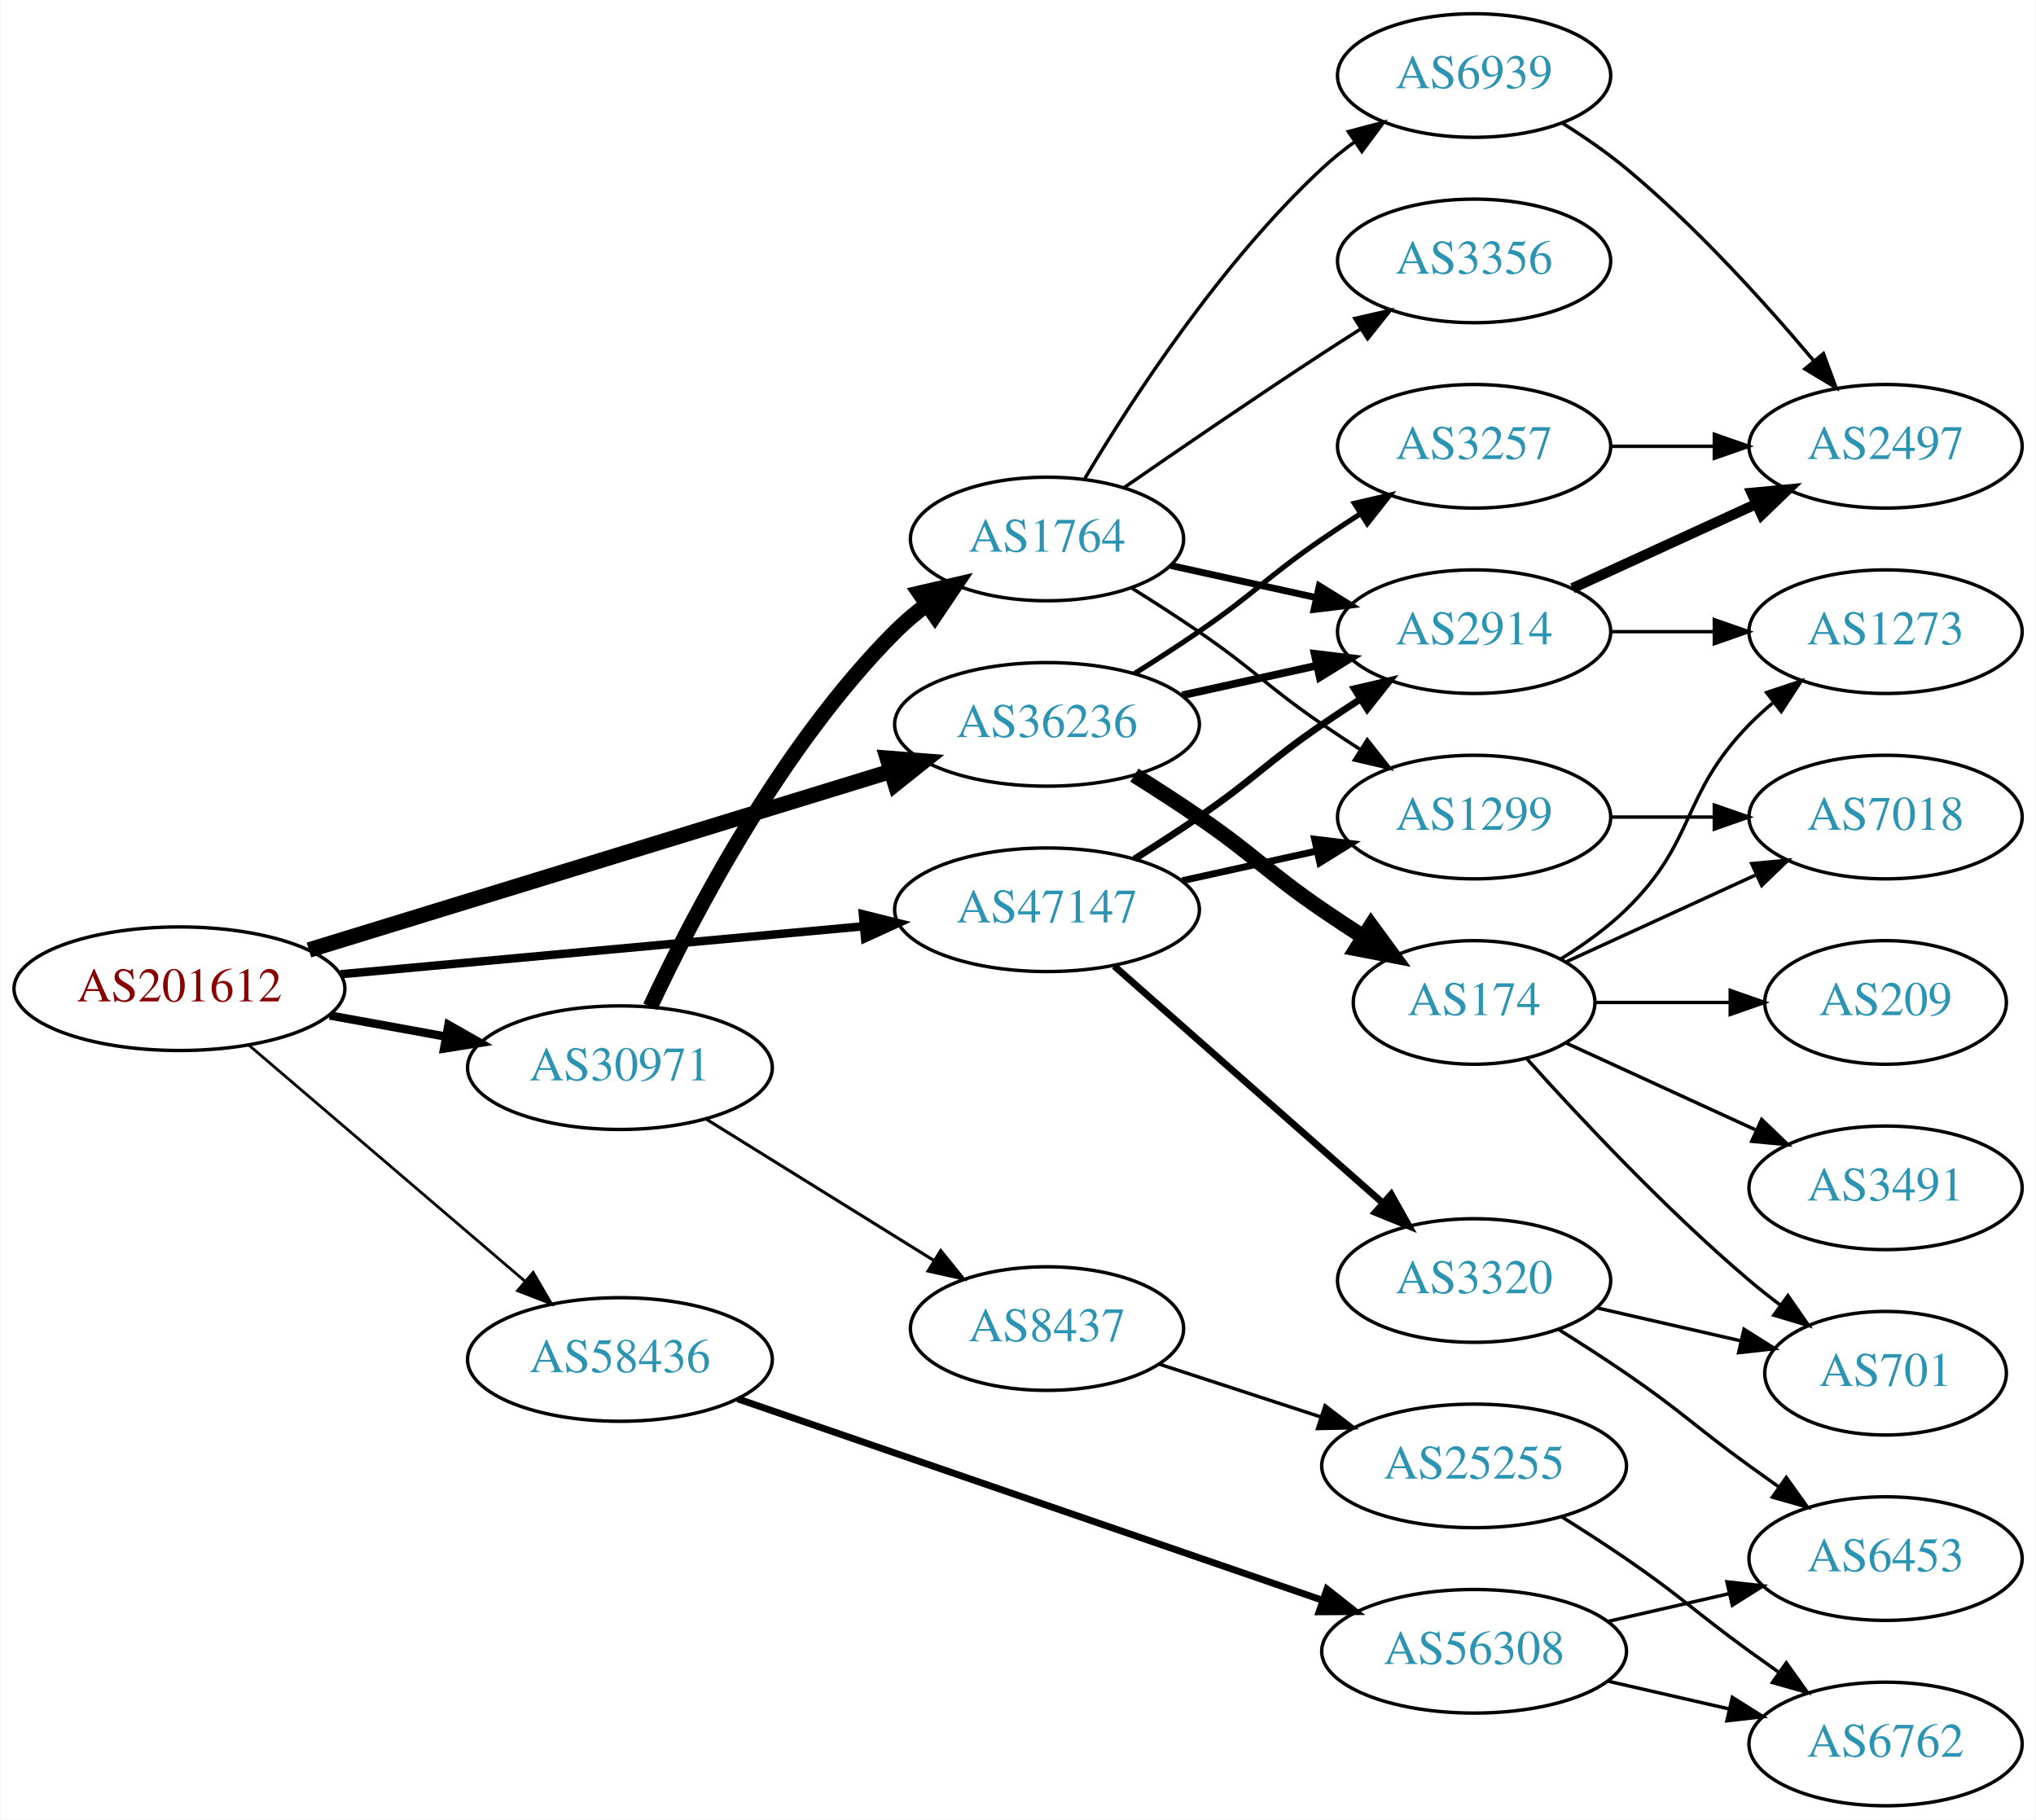
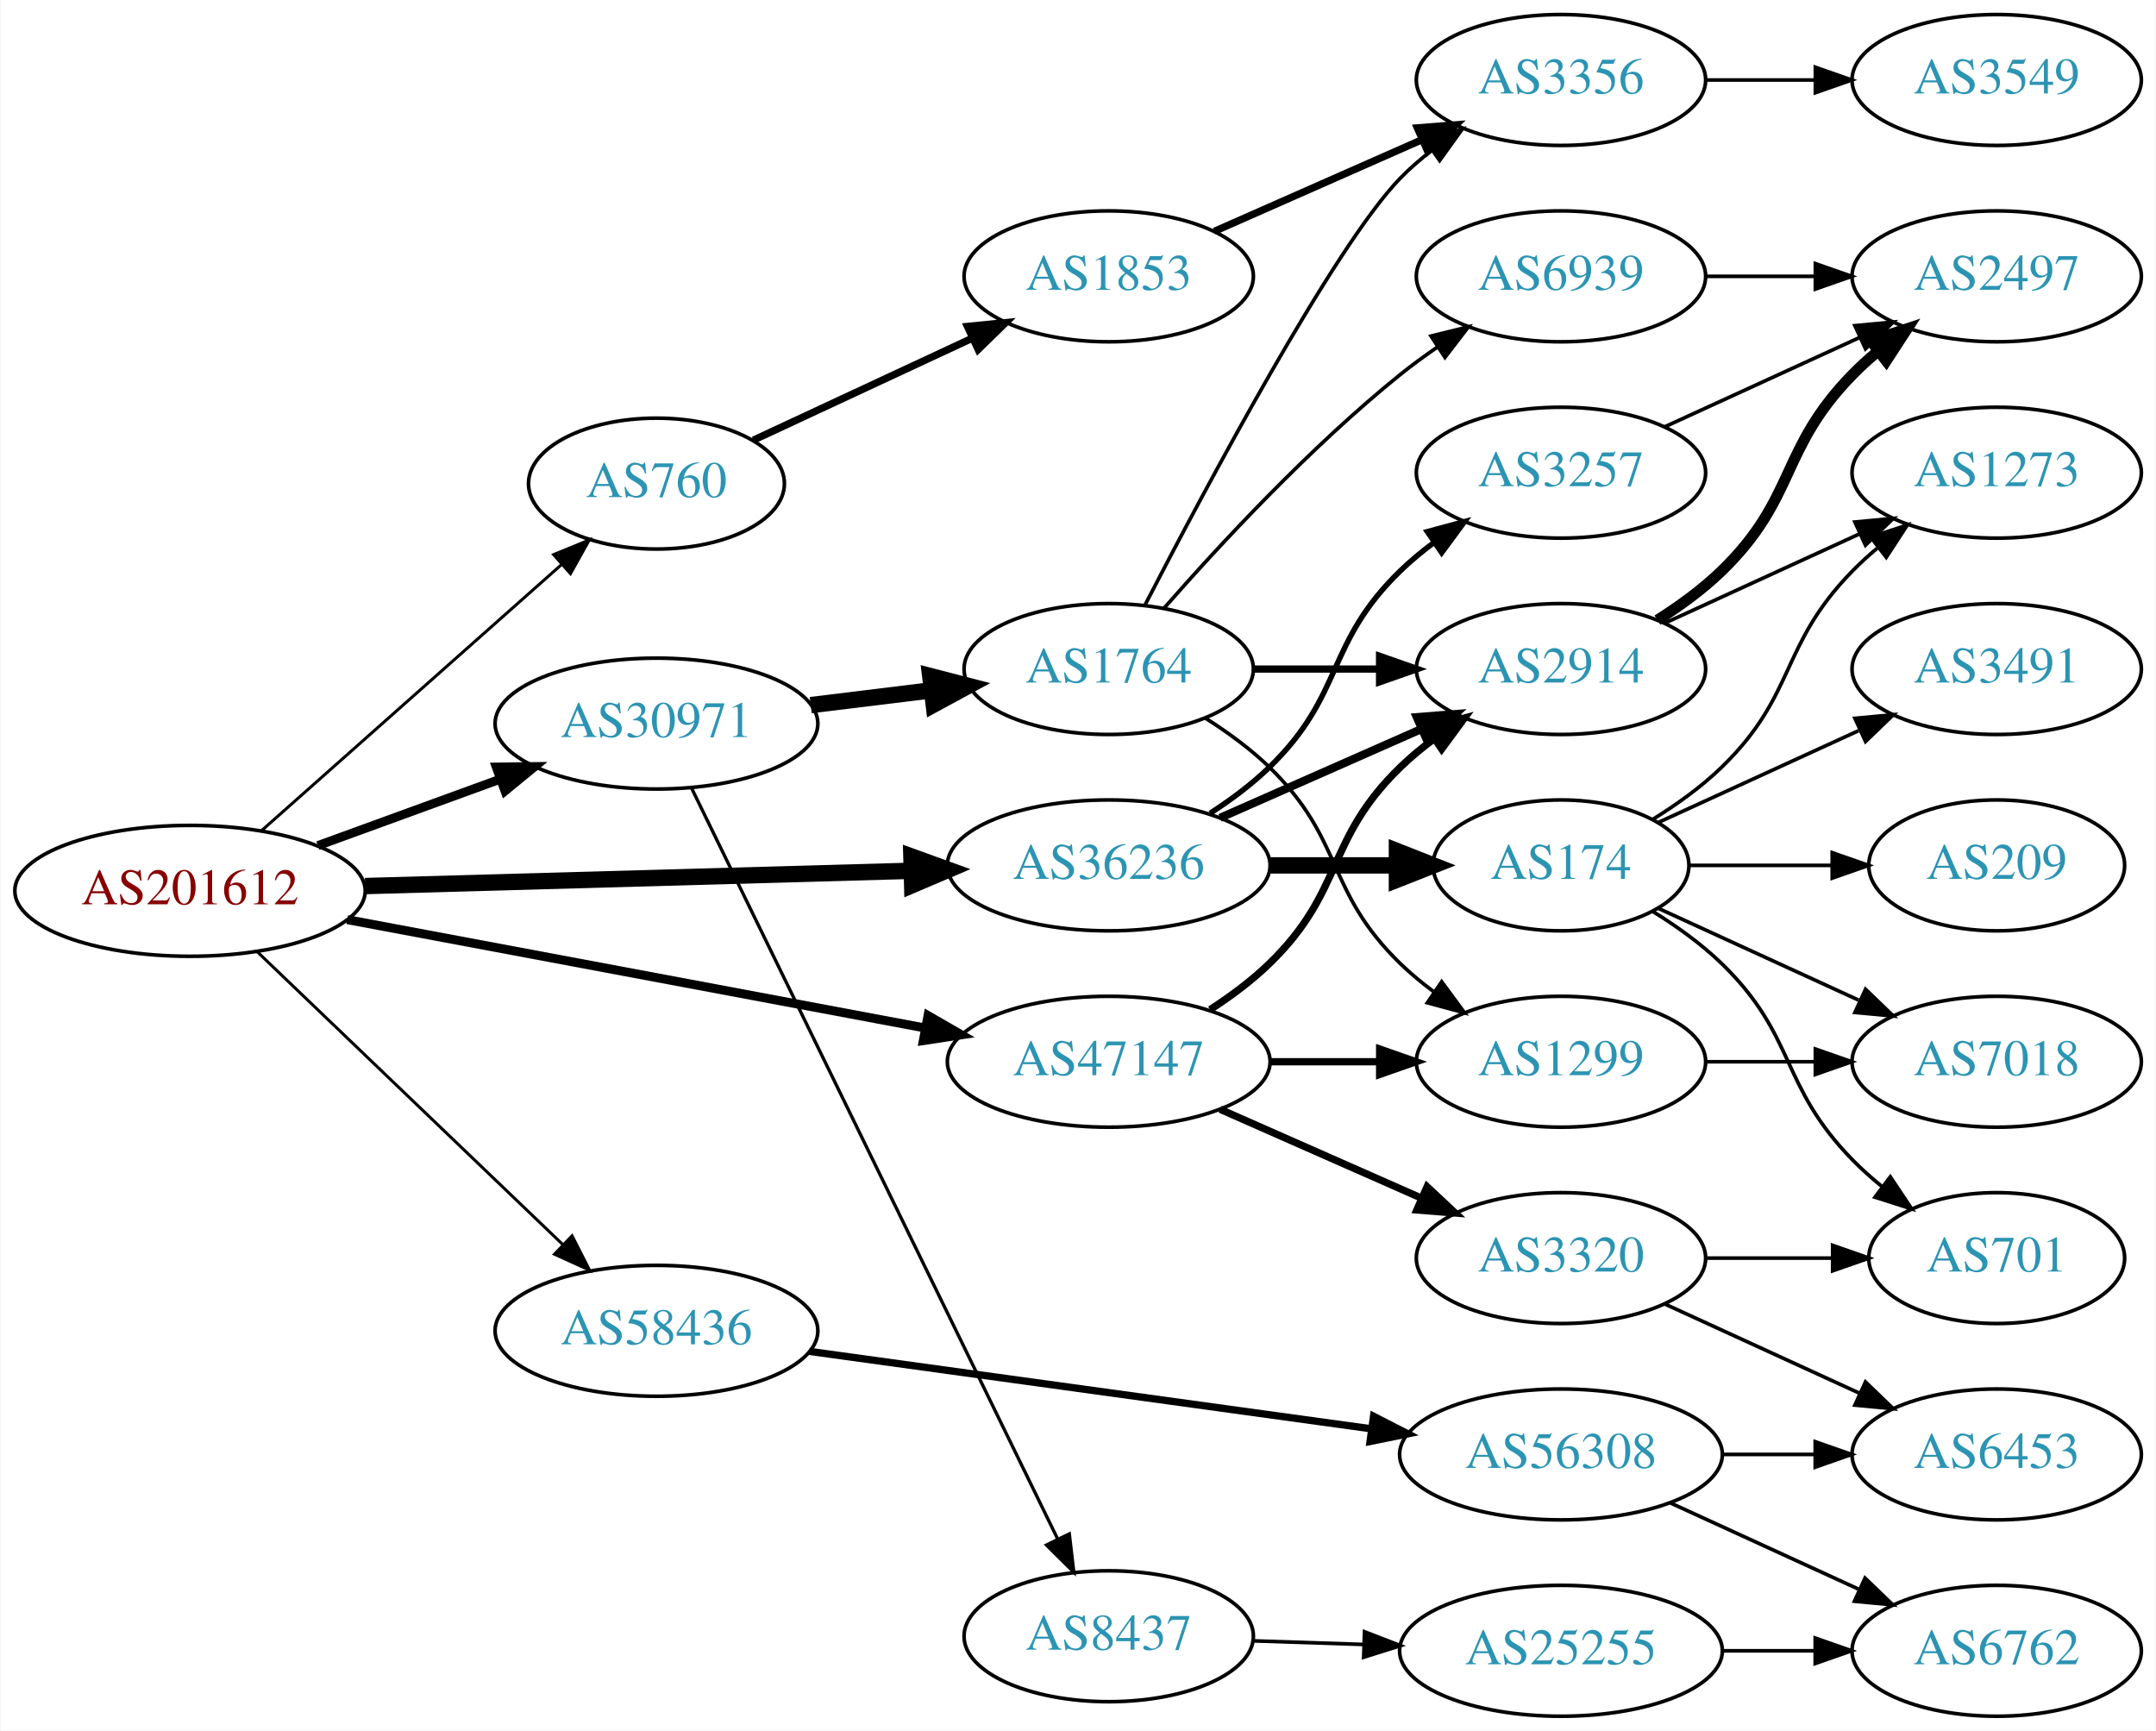
- <svg xmlns="http://www.w3.org/2000/svg" xmlns:xlink="http://www.w3.org/1999/xlink" width="593pt" height="530pt" viewBox="0.00 0.00 592.66 530.00">
-   <g id="graph0" class="graph" transform="scale(1 1) rotate(0) translate(4 526)">
-     <polygon fill="white" stroke="none" points="-4,4 -4,-526 588.661,-526 588.661,4 -4,4" />
+ <svg xmlns="http://www.w3.org/2000/svg" xmlns:xlink="http://www.w3.org/1999/xlink" width="593pt" height="476pt" viewBox="0.00 0.00 592.66 476.00">
+   <g id="graph0" class="graph" transform="scale(1 1) rotate(0) translate(4 472)">
+     <polygon fill="white" stroke="none" points="-4,4 -4,-472 588.661,-472 588.661,4 -4,4" />
    <g id="node1" class="node">
      <g id="a_node1">
        <a xlink:href="/asn/201612" xlink:title="AS201612 ~ nic.at GmbH [AT]">
-           <ellipse fill="#ffffff" stroke="black" cx="48.096" cy="-238" rx="48.192" ry="18" />
-           <text text-anchor="middle" x="48.096" y="-234.3" font-family="Times,serif" font-size="14.00" fill="#880000">AS201612</text>
+           <ellipse fill="#ffffff" stroke="black" cx="48.096" cy="-227" rx="48.192" ry="18" />
+           <text text-anchor="middle" x="48.096" y="-223.3" font-family="Times,serif" font-size="14.00" fill="#880000">AS201612</text>
        </a>
      </g>
    </g>
    <g id="node2" class="node">
      <g id="a_node2">
-         <a xlink:href="/asn/30971" xlink:title="AS30971 ~ Jakob-Haringer-Strasse 8 [AT]">
-           <ellipse fill="#ffffff" stroke="black" cx="176.388" cy="-215" rx="44.393" ry="18" />
-           <text text-anchor="middle" x="176.388" y="-211.3" font-family="Times,serif" font-size="14.00" fill="#2c94b3">AS30971</text>
+         <a xlink:href="/asn/760" xlink:title="AS760 ~ University of Vienna, Austria [AT]">
+           <ellipse fill="#ffffff" stroke="black" cx="176.388" cy="-339" rx="35.194" ry="18" />
+           <text text-anchor="middle" x="176.388" y="-335.3" font-family="Times,serif" font-size="14.00" fill="#2c94b3">AS760</text>
        </a>
      </g>
    </g>
    <g id="edge1" class="edge">
-       <path fill="none" stroke="black" stroke-width="2.455" d="M91.852,-230.213C102.7,-228.238 114.448,-226.098 125.611,-224.065" />
-       <polygon fill="black" stroke="black" stroke-width="2.455" points="126.444,-227.471 135.656,-222.236 125.19,-220.584 126.444,-227.471" />
+       <path fill="none" stroke="black" stroke-width="0.818" d="M67.731,-243.526C89.553,-262.879 125.806,-295.029 150.14,-316.61" />
+       <polygon fill="black" stroke="black" stroke-width="0.818" points="148.094,-319.473 157.898,-323.489 152.738,-314.236 148.094,-319.473" />
    </g>
    <g id="node3" class="node">
      <g id="a_node3">
-         <a xlink:href="/asn/36236" xlink:title="AS36236 ~ NetActuate, Inc [US]">
-           <ellipse fill="#ffffff" stroke="black" cx="300.78" cy="-315" rx="44.393" ry="18" />
-           <text text-anchor="middle" x="300.78" y="-311.3" font-family="Times,serif" font-size="14.00" fill="#2c94b3">AS36236</text>
+         <a xlink:href="/asn/30971" xlink:title="AS30971 ~ Jakob-Haringer-Strasse 8 [AT]">
+           <ellipse fill="#ffffff" stroke="black" cx="176.388" cy="-273" rx="44.393" ry="18" />
+           <text text-anchor="middle" x="176.388" y="-269.3" font-family="Times,serif" font-size="14.00" fill="#2c94b3">AS30971</text>
        </a>
      </g>
    </g>
    <g id="edge2" class="edge">
-       <path fill="none" stroke="black" stroke-width="4.5" d="M85.816,-249.279C130.761,-263.084 206.833,-286.451 255.121,-301.283" />
-       <polygon fill="black" stroke="black" stroke-width="4.5" points="254.266,-305.139 264.982,-304.312 256.579,-297.611 254.266,-305.139" />
+       <path fill="none" stroke="black" stroke-width="2.455" d="M83.272,-239.448C98.638,-245.045 116.925,-251.706 133.141,-257.612" />
+       <polygon fill="black" stroke="black" stroke-width="2.455" points="132.331,-261.042 142.925,-261.176 134.726,-254.465 132.331,-261.042" />
    </g>
    <g id="node4" class="node">
      <g id="a_node4">
-         <a xlink:href="/asn/47147" xlink:title="AS47147 ~ ANEXIA Internetdienstleistungs GmbH [AT]">
-           <ellipse fill="#ffffff" stroke="black" cx="300.78" cy="-261" rx="44.393" ry="18" />
-           <text text-anchor="middle" x="300.78" y="-257.3" font-family="Times,serif" font-size="14.00" fill="#2c94b3">AS47147</text>
+         <a xlink:href="/asn/36236" xlink:title="AS36236 ~ NetActuate, Inc [US]">
+           <ellipse fill="#ffffff" stroke="black" cx="300.78" cy="-234" rx="44.393" ry="18" />
+           <text text-anchor="middle" x="300.78" y="-230.3" font-family="Times,serif" font-size="14.00" fill="#2c94b3">AS36236</text>
        </a>
      </g>
    </g>
    <g id="edge3" class="edge">
-       <path fill="none" stroke="black" stroke-width="2.455" d="M95.075,-242.219C138.087,-246.165 202.28,-252.054 247.284,-256.184" />
-       <polygon fill="black" stroke="black" stroke-width="2.455" points="247.154,-259.686 257.432,-257.115 247.793,-252.716 247.154,-259.686" />
+       <path fill="none" stroke="black" stroke-width="4.5" d="M96.248,-228.317C139.011,-229.511 201.992,-231.269 246.549,-232.514" />
+       <polygon fill="black" stroke="black" stroke-width="4.5" points="246.502,-236.451 256.608,-232.794 246.721,-228.579 246.502,-236.451" />
    </g>
    <g id="node5" class="node">
      <g id="a_node5">
-         <a xlink:href="/asn/58436" xlink:title="AS58436 ~ SECUREAX PTE LTD [SG]">
-           <ellipse fill="#ffffff" stroke="black" cx="176.388" cy="-130" rx="44.393" ry="18" />
-           <text text-anchor="middle" x="176.388" y="-126.3" font-family="Times,serif" font-size="14.00" fill="#2c94b3">AS58436</text>
+         <a xlink:href="/asn/47147" xlink:title="AS47147 ~ ANEXIA Internetdienstleistungs GmbH [AT]">
+           <ellipse fill="#ffffff" stroke="black" cx="300.78" cy="-180" rx="44.393" ry="18" />
+           <text text-anchor="middle" x="300.78" y="-176.3" font-family="Times,serif" font-size="14.00" fill="#2c94b3">AS47147</text>
        </a>
      </g>
    </g>
    <g id="edge4" class="edge">
-       <path fill="none" stroke="black" stroke-width="0.818" d="M68.277,-221.597C89.727,-203.254 124.614,-173.419 148.715,-152.809" />
-       <polygon fill="black" stroke="black" stroke-width="0.818" points="151.115,-155.363 156.44,-146.203 146.565,-150.043 151.115,-155.363" />
+       <path fill="none" stroke="black" stroke-width="2.455" d="M91.337,-219.08C135.277,-210.842 204.014,-197.955 250.425,-189.253" />
+       <polygon fill="black" stroke="black" stroke-width="2.455" points="251.079,-192.692 260.262,-187.409 249.789,-185.812 251.079,-192.692" />
    </g>
    <g id="node6" class="node">
      <g id="a_node6">
-         <a xlink:href="/asn/1764" xlink:title="AS1764 ~ NEXTLAYER-AS [AT]">
-           <ellipse fill="#ffffff" stroke="black" cx="300.78" cy="-369" rx="39.794" ry="18" />
-           <text text-anchor="middle" x="300.78" y="-365.3" font-family="Times,serif" font-size="14.00" fill="#2c94b3">AS1764</text>
+         <a xlink:href="/asn/58436" xlink:title="AS58436 ~ SECUREAX PTE LTD [SG]">
+           <ellipse fill="#ffffff" stroke="black" cx="176.388" cy="-106" rx="44.393" ry="18" />
+           <text text-anchor="middle" x="176.388" y="-102.3" font-family="Times,serif" font-size="14.00" fill="#2c94b3">AS58436</text>
        </a>
      </g>
    </g>
    <g id="edge5" class="edge">
-       <path fill="none" stroke="black" stroke-width="4.5" d="M185.238,-232.747C197.518,-259.017 223.345,-308.726 256.584,-342 259.386,-344.806 262.533,-347.457 265.816,-349.922" />
-       <polygon fill="black" stroke="black" stroke-width="4.5" points="263.672,-353.226 274.143,-355.647 268.133,-346.737 263.672,-353.226" />
+       <path fill="none" stroke="black" stroke-width="0.818" d="M66.656,-210.175C88.522,-189.225 126.005,-153.314 150.74,-129.614" />
+       <polygon fill="black" stroke="black" stroke-width="0.818" points="153.177,-132.127 157.976,-122.682 148.334,-127.073 153.177,-132.127" />
    </g>
    <g id="node7" class="node">
      <g id="a_node7">
+         <a xlink:href="/asn/1853" xlink:title="AS1853 ~ ACOnet Backbone [AT]">
+           <ellipse fill="#ffffff" stroke="black" cx="300.78" cy="-396" rx="39.794" ry="18" />
+           <text text-anchor="middle" x="300.78" y="-392.3" font-family="Times,serif" font-size="14.00" fill="#2c94b3">AS1853</text>
+         </a>
+       </g>
+     </g>
+     <g id="edge6" class="edge">
+       <path fill="none" stroke="black" stroke-width="2" d="M203.045,-350.949C220.514,-359.085 243.896,-369.974 263.296,-379.009" />
+       <polygon fill="black" stroke="black" stroke-width="2" points="261.914,-382.226 272.457,-383.275 264.869,-375.881 261.914,-382.226" />
+     </g>
+     <g id="node10" class="node">
+       <g id="a_node10">
+         <a xlink:href="/asn/1764" xlink:title="AS1764 ~ NEXTLAYER-AS [AT]">
+           <ellipse fill="#ffffff" stroke="black" cx="300.78" cy="-288" rx="39.794" ry="18" />
+           <text text-anchor="middle" x="300.78" y="-284.3" font-family="Times,serif" font-size="14.00" fill="#2c94b3">AS1764</text>
+         </a>
+       </g>
+     </g>
+     <g id="edge9" class="edge">
+       <path fill="none" stroke="black" stroke-width="4.5" d="M218.824,-278.078C229.44,-279.379 240.944,-280.789 251.857,-282.127" />
+       <polygon fill="black" stroke="black" stroke-width="4.5" points="251.686,-286.073 262.091,-283.381 252.644,-278.256 251.686,-286.073" />
+     </g>
+     <g id="node11" class="node">
+       <g id="a_node11">
        <a xlink:href="/asn/8437" xlink:title="AS8437 ~ Hutchison Drei Austria GmbH [AT]">
-           <ellipse fill="#ffffff" stroke="black" cx="300.78" cy="-139" rx="39.794" ry="18" />
-           <text text-anchor="middle" x="300.78" y="-135.3" font-family="Times,serif" font-size="14.00" fill="#2c94b3">AS8437</text>
-         </a>
-       </g>
-     </g>
-     <g id="edge6" class="edge">
-       <path fill="none" stroke="black" stroke-width="0.9" d="M201.568,-199.985C220.502,-188.228 247.008,-171.769 267.713,-158.912" />
-       <polygon fill="black" stroke="black" stroke-width="0.9" points="269.831,-161.717 276.48,-153.468 266.138,-155.77 269.831,-161.717" />
-     </g>
-     <g id="node8" class="node">
-       <g id="a_node8">
+           <ellipse fill="#ffffff" stroke="black" cx="300.78" cy="-22" rx="39.794" ry="18" />
+           <text text-anchor="middle" x="300.78" y="-18.3" font-family="Times,serif" font-size="14.00" fill="#2c94b3">AS8437</text>
+         </a>
+       </g>
+     </g>
+     <g id="edge10" class="edge">
+       <path fill="none" stroke="black" stroke-width="0.9" d="M185.994,-255.35C207.106,-212.055 261.563,-100.374 286.704,-48.815" />
+       <polygon fill="black" stroke="black" stroke-width="0.9" points="289.946,-50.153 291.183,-39.63 283.654,-47.085 289.946,-50.153" />
+     </g>
+     <g id="node14" class="node">
+       <g id="a_node14">
        <a xlink:href="/asn/2914" xlink:title="AS2914 ~ NTT America, Inc. [US]">
-           <ellipse fill="#ffffff" stroke="black" cx="425.172" cy="-342" rx="39.794" ry="18" />
-           <text text-anchor="middle" x="425.172" y="-338.3" font-family="Times,serif" font-size="14.00" fill="#2c94b3">AS2914</text>
-         </a>
-       </g>
-     </g>
-     <g id="edge18" class="edge">
-       <path fill="none" stroke="black" stroke-width="2.25" d="M340.17,-323.469C352.561,-326.202 366.407,-329.257 379.228,-332.085" />
-       <polygon fill="black" stroke="black" stroke-width="2.25" points="378.723,-335.558 389.243,-334.295 380.231,-328.722 378.723,-335.558" />
-     </g>
-     <g id="node16" class="node">
-       <g id="a_node16">
+           <ellipse fill="#ffffff" stroke="black" cx="425.172" cy="-288" rx="39.794" ry="18" />
+           <text text-anchor="middle" x="425.172" y="-284.3" font-family="Times,serif" font-size="14.00" fill="#2c94b3">AS2914</text>
+         </a>
+       </g>
+     </g>
+     <g id="edge21" class="edge">
+       <path fill="none" stroke="black" stroke-width="2.25" d="M331.407,-247.072C348.002,-254.393 368.861,-263.597 386.595,-271.421" />
+       <polygon fill="black" stroke="black" stroke-width="2.25" points="385.516,-274.77 396.078,-275.605 388.342,-268.366 385.516,-274.77" />
+     </g>
+     <g id="node19" class="node">
+       <g id="a_node19">
        <a xlink:href="/asn/174" xlink:title="AS174 ~ Cogent Communications [US]">
          <ellipse fill="#ffffff" stroke="black" cx="425.172" cy="-234" rx="35.194" ry="18" />
          <text text-anchor="middle" x="425.172" y="-230.3" font-family="Times,serif" font-size="14.00" fill="#2c94b3">AS174</text>
        </a>
      </g>
    </g>
-     <g id="edge16" class="edge">
-       <path fill="none" stroke="black" stroke-width="4.5" d="M326.23,-300.22C332.414,-296.345 338.995,-292.101 344.976,-288 361.47,-276.689 364.481,-272.311 380.976,-261 384.771,-258.398 388.808,-255.738 392.831,-253.151" />
-       <polygon fill="black" stroke="black" stroke-width="4.5" points="395.172,-256.33 401.519,-247.657 390.963,-249.674 395.172,-256.33" />
-     </g>
-     <g id="node17" class="node">
-       <g id="a_node17">
+     <g id="edge20" class="edge">
+       <path fill="none" stroke="black" stroke-width="4.5" d="M345.275,-234C356.533,-234 368.665,-234 379.959,-234" />
+       <polygon fill="black" stroke="black" stroke-width="4.5" points="380.046,-237.938 390.046,-234 380.046,-230.063 380.046,-237.938" />
+     </g>
+     <g id="node20" class="node">
+       <g id="a_node20">
        <a xlink:href="/asn/3257" xlink:title="AS3257 ~ GTT [DE]">
-           <ellipse fill="#ffffff" stroke="black" cx="425.172" cy="-396" rx="39.794" ry="18" />
-           <text text-anchor="middle" x="425.172" y="-392.3" font-family="Times,serif" font-size="14.00" fill="#2c94b3">AS3257</text>
-         </a>
-       </g>
-     </g>
-     <g id="edge17" class="edge">
-       <path fill="none" stroke="black" stroke-width="1.5" d="M326.23,-329.78C332.414,-333.655 338.995,-337.899 344.976,-342 361.47,-353.311 364.481,-357.689 380.976,-369 384.504,-371.419 388.241,-373.889 391.983,-376.302" />
-       <polygon fill="black" stroke="black" stroke-width="1.5" points="390.304,-379.382 400.623,-381.784 394.054,-373.472 390.304,-379.382" />
-     </g>
-     <g id="edge27" class="edge">
-       <path fill="none" stroke="black" stroke-width="2" d="M326.23,-275.78C332.414,-279.655 338.995,-283.899 344.976,-288 361.47,-299.311 364.481,-303.689 380.976,-315 384.504,-317.419 388.241,-319.889 391.983,-322.302" />
-       <polygon fill="black" stroke="black" stroke-width="2" points="390.304,-325.382 400.623,-327.784 394.054,-319.472 390.304,-325.382" />
-     </g>
-     <g id="node10" class="node">
-       <g id="a_node10">
+           <ellipse fill="#ffffff" stroke="black" cx="425.172" cy="-342" rx="39.794" ry="18" />
+           <text text-anchor="middle" x="425.172" y="-338.3" font-family="Times,serif" font-size="14.00" fill="#2c94b3">AS3257</text>
+         </a>
+       </g>
+     </g>
+     <g id="edge22" class="edge">
+       <path fill="none" stroke="black" stroke-width="1.5" d="M328.663,-248.329C334.388,-252.036 340.154,-256.318 344.976,-261 365.669,-281.094 360.282,-294.906 380.976,-315 383.821,-317.763 386.995,-320.386 390.295,-322.834" />
+       <polygon fill="black" stroke="black" stroke-width="1.5" points="388.411,-325.786 398.643,-328.538 392.36,-320.006 388.411,-325.786" />
+     </g>
+     <g id="node13" class="node">
+       <g id="a_node13">
        <a xlink:href="/asn/1299" xlink:title="AS1299 ~ Telia Carrier [EU]">
-           <ellipse fill="#ffffff" stroke="black" cx="425.172" cy="-288" rx="39.794" ry="18" />
-           <text text-anchor="middle" x="425.172" y="-284.3" font-family="Times,serif" font-size="14.00" fill="#2c94b3">AS1299</text>
-         </a>
-       </g>
-     </g>
-     <g id="edge26" class="edge">
-       <path fill="none" stroke="black" stroke-width="2" d="M340.17,-269.469C352.561,-272.202 366.407,-275.257 379.228,-278.085" />
-       <polygon fill="black" stroke="black" stroke-width="2" points="378.723,-281.558 389.243,-280.295 380.231,-274.722 378.723,-281.558" />
-     </g>
-     <g id="node22" class="node">
-       <g id="a_node22">
+           <ellipse fill="#ffffff" stroke="black" cx="425.172" cy="-180" rx="39.794" ry="18" />
+           <text text-anchor="middle" x="425.172" y="-176.3" font-family="Times,serif" font-size="14.00" fill="#2c94b3">AS1299</text>
+         </a>
+       </g>
+     </g>
+     <g id="edge29" class="edge">
+       <path fill="none" stroke="black" stroke-width="2" d="M345.275,-180C354.964,-180 365.301,-180 375.194,-180" />
+       <polygon fill="black" stroke="black" stroke-width="2" points="375.296,-183.5 385.296,-180 375.296,-176.5 375.296,-183.5" />
+     </g>
+     <g id="edge31" class="edge">
+       <path fill="none" stroke="black" stroke-width="2" d="M328.663,-194.329C334.388,-198.036 340.154,-202.318 344.976,-207 365.669,-227.094 360.282,-240.906 380.976,-261 383.821,-263.763 386.995,-266.386 390.295,-268.834" />
+       <polygon fill="black" stroke="black" stroke-width="2" points="388.411,-271.786 398.643,-274.538 392.36,-266.006 388.411,-271.786" />
+     </g>
+     <g id="node25" class="node">
+       <g id="a_node25">
        <a xlink:href="/asn/3320" xlink:title="AS3320 ~ DTAG [DE]">
-           <ellipse fill="#ffffff" stroke="black" cx="425.172" cy="-153" rx="39.794" ry="18" />
-           <text text-anchor="middle" x="425.172" y="-149.3" font-family="Times,serif" font-size="14.00" fill="#2c94b3">AS3320</text>
-         </a>
-       </g>
-     </g>
-     <g id="edge25" class="edge">
-       <path fill="none" stroke="black" stroke-width="2" d="M320.368,-244.597C341.186,-226.228 375.062,-196.335 398.422,-175.722" />
-       <polygon fill="black" stroke="black" stroke-width="2" points="401.025,-178.093 406.207,-168.852 396.393,-172.844 401.025,-178.093" />
-     </g>
-     <g id="node24" class="node">
-       <g id="a_node24">
+           <ellipse fill="#ffffff" stroke="black" cx="425.172" cy="-126" rx="39.794" ry="18" />
+           <text text-anchor="middle" x="425.172" y="-122.3" font-family="Times,serif" font-size="14.00" fill="#2c94b3">AS3320</text>
+         </a>
+       </g>
+     </g>
+     <g id="edge30" class="edge">
+       <path fill="none" stroke="black" stroke-width="2" d="M331.407,-166.928C348.002,-159.607 368.861,-150.403 386.595,-142.579" />
+       <polygon fill="black" stroke="black" stroke-width="2" points="388.342,-145.634 396.078,-138.395 385.516,-139.23 388.342,-145.634" />
+     </g>
+     <g id="node27" class="node">
+       <g id="a_node27">
        <a xlink:href="/asn/56308" xlink:title="AS56308 ~ TELIN-NET-SG [SG]">
-           <ellipse fill="#ffffff" stroke="black" cx="425.172" cy="-45" rx="44.393" ry="18" />
-           <text text-anchor="middle" x="425.172" y="-41.3" font-family="Times,serif" font-size="14.00" fill="#2c94b3">AS56308</text>
-         </a>
-       </g>
-     </g>
-     <g id="edge31" class="edge">
-       <path fill="none" stroke="black" stroke-width="2" d="M210.67,-118.537C254.735,-103.359 332.51,-76.571 381.036,-59.857" />
-       <polygon fill="black" stroke="black" stroke-width="2" points="382.313,-63.119 390.629,-56.553 380.034,-56.501 382.313,-63.119" />
-     </g>
-     <g id="edge7" class="edge">
-       <path fill="none" stroke="black" stroke-width="2" d="M336.852,-361.263C350.04,-358.354 365.219,-355.005 379.185,-351.924" />
-       <polygon fill="black" stroke="black" stroke-width="2" points="380.083,-355.31 389.094,-349.738 378.575,-348.475 380.083,-355.31" />
-     </g>
-     <g id="node9" class="node">
-       <g id="a_node9">
-         <a xlink:href="/asn/6939" xlink:title="AS6939 ~ Hurricane Electric LLC [US]">
-           <ellipse fill="#ffffff" stroke="black" cx="425.172" cy="-504" rx="39.794" ry="18" />
-           <text text-anchor="middle" x="425.172" y="-500.3" font-family="Times,serif" font-size="14.00" fill="#2c94b3">AS6939</text>
-         </a>
-       </g>
-     </g>
-     <g id="edge8" class="edge">
-       <path fill="none" stroke="black" d="M311.826,-386.671C325.397,-409.472 351.329,-449.472 380.976,-477 383.882,-479.699 387.096,-482.28 390.42,-484.703" />
-       <polygon fill="black" stroke="black" points="388.555,-487.667 398.798,-490.375 392.479,-481.87 388.555,-487.667" />
-     </g>
-     <g id="edge9" class="edge">
-       <path fill="none" stroke="black" d="M325.328,-354.784C331.77,-350.76 338.703,-346.301 344.976,-342 361.47,-330.689 364.481,-326.311 380.976,-315 384.504,-312.581 388.241,-310.111 391.983,-307.698" />
-       <polygon fill="black" stroke="black" points="394.054,-310.528 400.623,-302.216 390.304,-304.618 394.054,-310.528" />
-     </g>
-     <g id="node11" class="node">
-       <g id="a_node11">
+           <ellipse fill="#ffffff" stroke="black" cx="425.172" cy="-72" rx="44.393" ry="18" />
+           <text text-anchor="middle" x="425.172" y="-68.3" font-family="Times,serif" font-size="14.00" fill="#2c94b3">AS56308</text>
+         </a>
+       </g>
+     </g>
+     <g id="edge35" class="edge">
+       <path fill="none" stroke="black" stroke-width="2" d="M218.416,-100.347C260.847,-94.501 327.193,-85.361 373.019,-79.047" />
+       <polygon fill="black" stroke="black" stroke-width="2" points="373.617,-82.498 383.045,-77.666 372.661,-75.564 373.617,-82.498" />
+     </g>
+     <g id="node8" class="node">
+       <g id="a_node8">
        <a xlink:href="/asn/3356" xlink:title="AS3356 ~ Level 3 Parent, LLC [US]">
          <ellipse fill="#ffffff" stroke="black" cx="425.172" cy="-450" rx="39.794" ry="18" />
          <text text-anchor="middle" x="425.172" y="-446.3" font-family="Times,serif" font-size="14.00" fill="#2c94b3">AS3356</text>
        </a>
      </g>
    </g>
-     <g id="edge10" class="edge">
-       <path fill="none" stroke="black" d="M323.137,-383.901C338.988,-394.877 361.191,-410.079 380.976,-423 384.558,-425.339 388.328,-427.759 392.089,-430.144" />
-       <polygon fill="black" stroke="black" points="390.422,-433.231 400.749,-435.596 394.151,-427.307 390.422,-433.231" />
-     </g>
-     <g id="node14" class="node">
-       <g id="a_node14">
-         <a xlink:href="/asn/25255" xlink:title="AS25255 ~ ==&gt; TELE2 AUSTRIA &lt;== [AT]">
-           <ellipse fill="#ffffff" stroke="black" cx="425.172" cy="-99" rx="44.393" ry="18" />
-           <text text-anchor="middle" x="425.172" y="-95.3" font-family="Times,serif" font-size="14.00" fill="#2c94b3">AS25255</text>
-         </a>
-       </g>
+     <g id="edge7" class="edge">
+       <path fill="none" stroke="black" stroke-width="2" d="M329.859,-408.389C346.807,-415.866 368.604,-425.483 386.974,-433.588" />
+       <polygon fill="black" stroke="black" stroke-width="2" points="385.661,-436.834 396.223,-437.669 388.487,-430.43 385.661,-436.834" />
+     </g>
+     <g id="node9" class="node">
+       <g id="a_node9">
+         <a xlink:href="/asn/3549" xlink:title="AS3549 ~ Level 3 Parent, LLC [US]">
+           <ellipse fill="#ffffff" stroke="black" cx="545.014" cy="-450" rx="39.794" ry="18" />
+           <text text-anchor="middle" x="545.014" y="-446.3" font-family="Times,serif" font-size="14.00" fill="#2c94b3">AS3549</text>
+         </a>
+       </g>
+     </g>
+     <g id="edge8" class="edge">
+       <path fill="none" stroke="black" d="M465.085,-450C474.638,-450 484.987,-450 494.95,-450" />
+       <polygon fill="black" stroke="black" points="495.143,-453.5 505.143,-450 495.143,-446.5 495.143,-453.5" />
    </g>
    <g id="edge14" class="edge">
-       <path fill="none" stroke="black" d="M333.299,-128.699C347.592,-124.028 364.734,-118.425 380.26,-113.351" />
-       <polygon fill="black" stroke="black" points="381.765,-116.542 390.183,-110.108 379.59,-109.888 381.765,-116.542" />
+       <path fill="none" stroke="black" d="M310.744,-305.587C327.336,-337.711 362.791,-404.297 380.976,-423 383.596,-425.695 386.537,-428.239 389.619,-430.608" />
+       <polygon fill="black" stroke="black" points="387.786,-433.597 397.988,-436.455 391.795,-427.859 387.786,-433.597" />
    </g>
    <g id="node12" class="node">
      <g id="a_node12">
+         <a xlink:href="/asn/6939" xlink:title="AS6939 ~ Hurricane Electric LLC [US]">
+           <ellipse fill="#ffffff" stroke="black" cx="425.172" cy="-396" rx="39.794" ry="18" />
+           <text text-anchor="middle" x="425.172" y="-392.3" font-family="Times,serif" font-size="14.00" fill="#2c94b3">AS6939</text>
+         </a>
+       </g>
+     </g>
+     <g id="edge11" class="edge">
+       <path fill="none" stroke="black" d="M315.932,-304.663C331.034,-321.894 356.155,-349.024 380.976,-369 384.231,-371.62 387.756,-374.192 391.341,-376.646" />
+       <polygon fill="black" stroke="black" points="389.429,-379.577 399.714,-382.121 393.26,-373.719 389.429,-379.577" />
+     </g>
+     <g id="edge12" class="edge">
+       <path fill="none" stroke="black" d="M327.309,-274.538C333.472,-270.638 339.773,-266.052 344.976,-261 365.669,-240.906 360.282,-227.094 380.976,-207 383.821,-204.237 386.995,-201.614 390.295,-199.166" />
+       <polygon fill="black" stroke="black" points="392.36,-201.994 398.643,-193.462 388.411,-196.214 392.36,-201.994" />
+     </g>
+     <g id="edge13" class="edge">
+       <path fill="none" stroke="black" stroke-width="2" d="M340.505,-288C351.444,-288 363.494,-288 374.961,-288" />
+       <polygon fill="black" stroke="black" stroke-width="2" points="375.278,-291.5 385.278,-288 375.278,-284.5 375.278,-291.5" />
+     </g>
+     <g id="node16" class="node">
+       <g id="a_node16">
+         <a xlink:href="/asn/25255" xlink:title="AS25255 ~ ==&gt; TELE2 AUSTRIA &lt;== [AT]">
+           <ellipse fill="#ffffff" stroke="black" cx="425.172" cy="-18" rx="44.393" ry="18" />
+           <text text-anchor="middle" x="425.172" y="-14.3" font-family="Times,serif" font-size="14.00" fill="#2c94b3">AS25255</text>
+         </a>
+       </g>
+     </g>
+     <g id="edge16" class="edge">
+       <path fill="none" stroke="black" d="M340.505,-20.734C350.17,-20.419 360.703,-20.074 370.934,-19.74" />
+       <polygon fill="black" stroke="black" points="371.141,-23.235 381.021,-19.41 370.912,-16.239 371.141,-23.235" />
+     </g>
+     <g id="node15" class="node">
+       <g id="a_node15">
        <a xlink:href="/asn/2497" xlink:title="AS2497 ~ Internet Initiative Japan Inc. [JP]">
          <ellipse fill="#ffffff" stroke="black" cx="545.014" cy="-396" rx="39.794" ry="18" />
          <text text-anchor="middle" x="545.014" y="-392.3" font-family="Times,serif" font-size="14.00" fill="#2c94b3">AS2497</text>
        </a>
      </g>
    </g>
-     <g id="edge11" class="edge">
-       <path fill="none" stroke="black" stroke-width="3" d="M453.801,-354.661C469.758,-361.973 490.028,-371.261 507.311,-379.181" />
-       <polygon fill="black" stroke="black" stroke-width="3" points="506.01,-382.435 516.559,-383.419 508.926,-376.071 506.01,-382.435" />
-     </g>
-     <g id="node13" class="node">
-       <g id="a_node13">
+     <g id="edge15" class="edge">
+       <path fill="none" stroke="black" d="M465.085,-396C474.638,-396 484.987,-396 494.95,-396" />
+       <polygon fill="black" stroke="black" points="495.143,-399.5 505.143,-396 495.143,-392.5 495.143,-399.5" />
+     </g>
+     <g id="node23" class="node">
+       <g id="a_node23">
+         <a xlink:href="/asn/7018" xlink:title="AS7018 ~ AT&amp;T Services, Inc. [US]">
+           <ellipse fill="#ffffff" stroke="black" cx="545.014" cy="-180" rx="39.794" ry="18" />
+           <text text-anchor="middle" x="545.014" y="-176.3" font-family="Times,serif" font-size="14.00" fill="#2c94b3">AS7018</text>
+         </a>
+       </g>
+     </g>
+     <g id="edge32" class="edge">
+       <path fill="none" stroke="black" d="M465.085,-180C474.638,-180 484.987,-180 494.95,-180" />
+       <polygon fill="black" stroke="black" points="495.143,-183.5 505.143,-180 495.143,-176.5 495.143,-183.5" />
+     </g>
+     <g id="edge18" class="edge">
+       <path fill="none" stroke="black" stroke-width="3" d="M451.701,-301.462C457.864,-305.362 464.165,-309.948 469.368,-315 490.061,-335.094 485.195,-348.383 505.368,-369 507.461,-371.139 509.744,-373.218 512.121,-375.21" />
+       <polygon fill="black" stroke="black" stroke-width="3" points="510.364,-378.275 520.42,-381.611 514.639,-372.732 510.364,-378.275" />
+     </g>
+     <g id="node18" class="node">
+       <g id="a_node18">
        <a xlink:href="/asn/1273" xlink:title="AS1273 ~ Vodafone Group PLC [EU]">
          <ellipse fill="#ffffff" stroke="black" cx="545.014" cy="-342" rx="39.794" ry="18" />
          <text text-anchor="middle" x="545.014" y="-338.3" font-family="Times,serif" font-size="14.00" fill="#2c94b3">AS1273</text>
        </a>
      </g>
    </g>
-     <g id="edge12" class="edge">
-       <path fill="none" stroke="black" d="M465.085,-342C474.638,-342 484.987,-342 494.95,-342" />
-       <polygon fill="black" stroke="black" points="495.143,-345.5 505.143,-342 495.143,-338.5 495.143,-345.5" />
-     </g>
-     <g id="edge13" class="edge">
-       <path fill="none" stroke="black" d="M450.724,-490.236C457.034,-486.28 463.65,-481.743 469.368,-477 489.733,-460.109 509.89,-437.815 524.114,-420.893" />
-       <polygon fill="black" stroke="black" points="526.914,-422.999 530.595,-413.065 521.522,-418.535 526.914,-422.999" />
-     </g>
-     <g id="node18" class="node">
-       <g id="a_node18">
-         <a xlink:href="/asn/7018" xlink:title="AS7018 ~ AT&amp;T Services, Inc. [US]">
-           <ellipse fill="#ffffff" stroke="black" cx="545.014" cy="-288" rx="39.794" ry="18" />
-           <text text-anchor="middle" x="545.014" y="-284.3" font-family="Times,serif" font-size="14.00" fill="#2c94b3">AS7018</text>
-         </a>
-       </g>
-     </g>
-     <g id="edge30" class="edge">
-       <path fill="none" stroke="black" d="M465.085,-288C474.638,-288 484.987,-288 494.95,-288" />
-       <polygon fill="black" stroke="black" points="495.143,-291.5 505.143,-288 495.143,-284.5 495.143,-291.5" />
-     </g>
-     <g id="node15" class="node">
-       <g id="a_node15">
+     <g id="edge19" class="edge">
+       <path fill="none" stroke="black" d="M453.801,-300.661C469.758,-307.973 490.028,-317.261 507.311,-325.181" />
+       <polygon fill="black" stroke="black" points="506.01,-328.435 516.559,-329.419 508.926,-322.071 506.01,-328.435" />
+     </g>
+     <g id="node17" class="node">
+       <g id="a_node17">
        <a xlink:href="/asn/6762" xlink:title="AS6762 ~ TELECOM ITALIA SPARKLE S.p.A. [IT]">
          <ellipse fill="#ffffff" stroke="black" cx="545.014" cy="-18" rx="39.794" ry="18" />
          <text text-anchor="middle" x="545.014" y="-14.3" font-family="Times,serif" font-size="14.00" fill="#2c94b3">AS6762</text>
        </a>
      </g>
    </g>
-     <g id="edge15" class="edge">
-       <path fill="none" stroke="black" d="M450.622,-84.22C456.806,-80.345 463.387,-76.101 469.368,-72 485.863,-60.69 489.168,-56.729 505.368,-45 508.171,-42.971 511.102,-40.875 514.043,-38.791" />
-       <polygon fill="black" stroke="black" points="516.094,-41.627 522.257,-33.009 512.065,-35.903 516.094,-41.627" />
-     </g>
-     <g id="edge23" class="edge">
+     <g id="edge17" class="edge">
+       <path fill="none" stroke="black" d="M469.383,-18C477.696,-18 486.458,-18 494.941,-18" />
+       <polygon fill="black" stroke="black" points="495.099,-21.5 505.099,-18 495.099,-14.5 495.099,-21.5" />
+     </g>
+     <g id="edge26" class="edge">
      <path fill="none" stroke="black" d="M450.351,-246.617C456.936,-250.694 463.785,-255.578 469.368,-261 490.061,-281.094 485.195,-294.383 505.368,-315 507.461,-317.139 509.744,-319.218 512.121,-321.21" />
      <polygon fill="black" stroke="black" points="510.364,-324.275 520.42,-327.611 514.639,-318.732 510.364,-324.275" />
    </g>
-     <g id="edge19" class="edge">
+     <g id="node21" class="node">
+       <g id="a_node21">
+         <a xlink:href="/asn/3491" xlink:title="AS3491 ~ PCCW Global, Inc. [US]">
+           <ellipse fill="#ffffff" stroke="black" cx="545.014" cy="-288" rx="39.794" ry="18" />
+           <text text-anchor="middle" x="545.014" y="-284.3" font-family="Times,serif" font-size="14.00" fill="#2c94b3">AS3491</text>
+         </a>
+       </g>
+     </g>
+     <g id="edge23" class="edge">
      <path fill="none" stroke="black" d="M452.033,-245.851C468.154,-253.238 489.156,-262.862 507.021,-271.048" />
      <polygon fill="black" stroke="black" points="506.024,-274.441 516.573,-275.425 508.94,-268.077 506.024,-274.441" />
    </g>
-     <g id="node19" class="node">
-       <g id="a_node19">
+     <g id="node22" class="node">
+       <g id="a_node22">
+         <a xlink:href="/asn/701" xlink:title="AS701 ~ UUNET [US]">
+           <ellipse fill="#ffffff" stroke="black" cx="545.014" cy="-126" rx="35.194" ry="18" />
+           <text text-anchor="middle" x="545.014" y="-122.3" font-family="Times,serif" font-size="14.00" fill="#2c94b3">AS701</text>
+         </a>
+       </g>
+     </g>
+     <g id="edge24" class="edge">
+       <path fill="none" stroke="black" d="M450.351,-221.383C456.936,-217.306 463.785,-212.422 469.368,-207 490.061,-186.906 485.195,-173.617 505.368,-153 507.847,-150.466 510.594,-148.017 513.446,-145.696" />
+       <polygon fill="black" stroke="black" points="515.749,-148.343 521.632,-139.532 511.538,-142.752 515.749,-148.343" />
+     </g>
+     <g id="edge25" class="edge">
+       <path fill="none" stroke="black" d="M452.033,-222.149C468.154,-214.762 489.156,-205.138 507.021,-196.952" />
+       <polygon fill="black" stroke="black" points="508.94,-199.923 516.573,-192.575 506.024,-193.559 508.94,-199.923" />
+     </g>
+     <g id="node24" class="node">
+       <g id="a_node24">
        <a xlink:href="/asn/209" xlink:title="AS209 ~ CenturyLink Communications, LLC [US]">
          <ellipse fill="#ffffff" stroke="black" cx="545.014" cy="-234" rx="35.194" ry="18" />
          <text text-anchor="middle" x="545.014" y="-230.3" font-family="Times,serif" font-size="14.00" fill="#2c94b3">AS209</text>
        </a>
      </g>
    </g>
-     <g id="edge20" class="edge">
+     <g id="edge27" class="edge">
      <path fill="none" stroke="black" d="M460.574,-234C472.796,-234 486.731,-234 499.666,-234" />
      <polygon fill="black" stroke="black" points="499.774,-237.5 509.774,-234 499.774,-230.5 499.774,-237.5" />
    </g>
-     <g id="node20" class="node">
-       <g id="a_node20">
-         <a xlink:href="/asn/3491" xlink:title="AS3491 ~ PCCW Global, Inc. [US]">
-           <ellipse fill="#ffffff" stroke="black" cx="545.014" cy="-180" rx="39.794" ry="18" />
-           <text text-anchor="middle" x="545.014" y="-176.3" font-family="Times,serif" font-size="14.00" fill="#2c94b3">AS3491</text>
-         </a>
-       </g>
-     </g>
-     <g id="edge21" class="edge">
-       <path fill="none" stroke="black" d="M452.033,-222.149C468.154,-214.762 489.156,-205.138 507.021,-196.952" />
-       <polygon fill="black" stroke="black" points="508.94,-199.923 516.573,-192.575 506.024,-193.559 508.94,-199.923" />
-     </g>
-     <g id="node21" class="node">
-       <g id="a_node21">
-         <a xlink:href="/asn/701" xlink:title="AS701 ~ UUNET [US]">
-           <ellipse fill="#ffffff" stroke="black" cx="545.014" cy="-126" rx="35.194" ry="18" />
-           <text text-anchor="middle" x="545.014" y="-122.3" font-family="Times,serif" font-size="14.00" fill="#2c94b3">AS701</text>
-         </a>
-       </g>
-     </g>
-     <g id="edge22" class="edge">
-       <path fill="none" stroke="black" d="M440.534,-217.591C455.807,-200.568 481.066,-173.604 505.368,-153 508.22,-150.582 511.285,-148.167 514.396,-145.831" />
-       <polygon fill="black" stroke="black" points="516.57,-148.578 522.625,-139.884 512.47,-142.905 516.57,-148.578" />
-     </g>
-     <g id="edge24" class="edge">
-       <path fill="none" stroke="black" d="M465.085,-396C474.638,-396 484.987,-396 494.95,-396" />
-       <polygon fill="black" stroke="black" points="495.143,-399.5 505.143,-396 495.143,-392.5 495.143,-399.5" />
-     </g>
-     <g id="edge29" class="edge">
-       <path fill="none" stroke="black" d="M460.891,-145.045C473.984,-142.045 489.006,-138.604 502.647,-135.478" />
-       <polygon fill="black" stroke="black" points="503.788,-138.807 512.754,-133.162 502.225,-131.984 503.788,-138.807" />
-     </g>
-     <g id="node23" class="node">
-       <g id="a_node23">
+     <g id="edge28" class="edge">
+       <path fill="none" stroke="black" d="M453.801,-354.661C469.758,-361.973 490.028,-371.261 507.311,-379.181" />
+       <polygon fill="black" stroke="black" points="506.01,-382.435 516.559,-383.419 508.926,-376.071 506.01,-382.435" />
+     </g>
+     <g id="edge34" class="edge">
+       <path fill="none" stroke="black" d="M465.085,-126C476.171,-126 488.331,-126 499.713,-126" />
+       <polygon fill="black" stroke="black" points="499.895,-129.5 509.895,-126 499.895,-122.5 499.895,-129.5" />
+     </g>
+     <g id="node26" class="node">
+       <g id="a_node26">
        <a xlink:href="/asn/6453" xlink:title="AS6453 ~ TATA COMMUNICATIONS (AMERICA) INC [US]">
          <ellipse fill="#ffffff" stroke="black" cx="545.014" cy="-72" rx="39.794" ry="18" />
          <text text-anchor="middle" x="545.014" y="-68.3" font-family="Times,serif" font-size="14.00" fill="#2c94b3">AS6453</text>
        </a>
      </g>
    </g>
-     <g id="edge28" class="edge">
-       <path fill="none" stroke="black" d="M449.72,-138.784C456.162,-134.76 463.095,-130.301 469.368,-126 485.863,-114.689 489.168,-110.729 505.368,-99 508.171,-96.971 511.102,-94.875 514.043,-92.79" />
-       <polygon fill="black" stroke="black" points="516.094,-95.627 522.257,-87.009 512.065,-89.903 516.094,-95.627" />
-     </g>
-     <g id="edge32" class="edge">
-       <path fill="none" stroke="black" d="M464.107,-36.308C475.347,-33.733 487.76,-30.889 499.383,-28.226" />
-       <polygon fill="black" stroke="black" points="500.379,-31.588 509.345,-25.944 498.816,-24.765 500.379,-31.588" />
-     </g>
    <g id="edge33" class="edge">
-       <path fill="none" stroke="black" d="M464.107,-53.692C475.347,-56.267 487.76,-59.111 499.383,-61.774" />
-       <polygon fill="black" stroke="black" points="498.816,-65.235 509.345,-64.056 500.379,-58.411 498.816,-65.235" />
+       <path fill="none" stroke="black" d="M453.801,-113.339C469.758,-106.027 490.028,-96.739 507.311,-88.819" />
+       <polygon fill="black" stroke="black" points="508.926,-91.929 516.559,-84.581 506.01,-85.565 508.926,-91.929" />
+     </g>
+     <g id="edge36" class="edge">
+       <path fill="none" stroke="black" d="M455.301,-58.652C470.913,-51.498 490.31,-42.609 506.982,-34.969" />
+       <polygon fill="black" stroke="black" points="508.801,-37.986 516.434,-30.638 505.885,-31.622 508.801,-37.986" />
+     </g>
+     <g id="edge37" class="edge">
+       <path fill="none" stroke="black" d="M469.383,-72C477.696,-72 486.458,-72 494.941,-72" />
+       <polygon fill="black" stroke="black" points="495.099,-75.5 505.099,-72 495.099,-68.5 495.099,-75.5" />
    </g>
  </g>
</svg>
